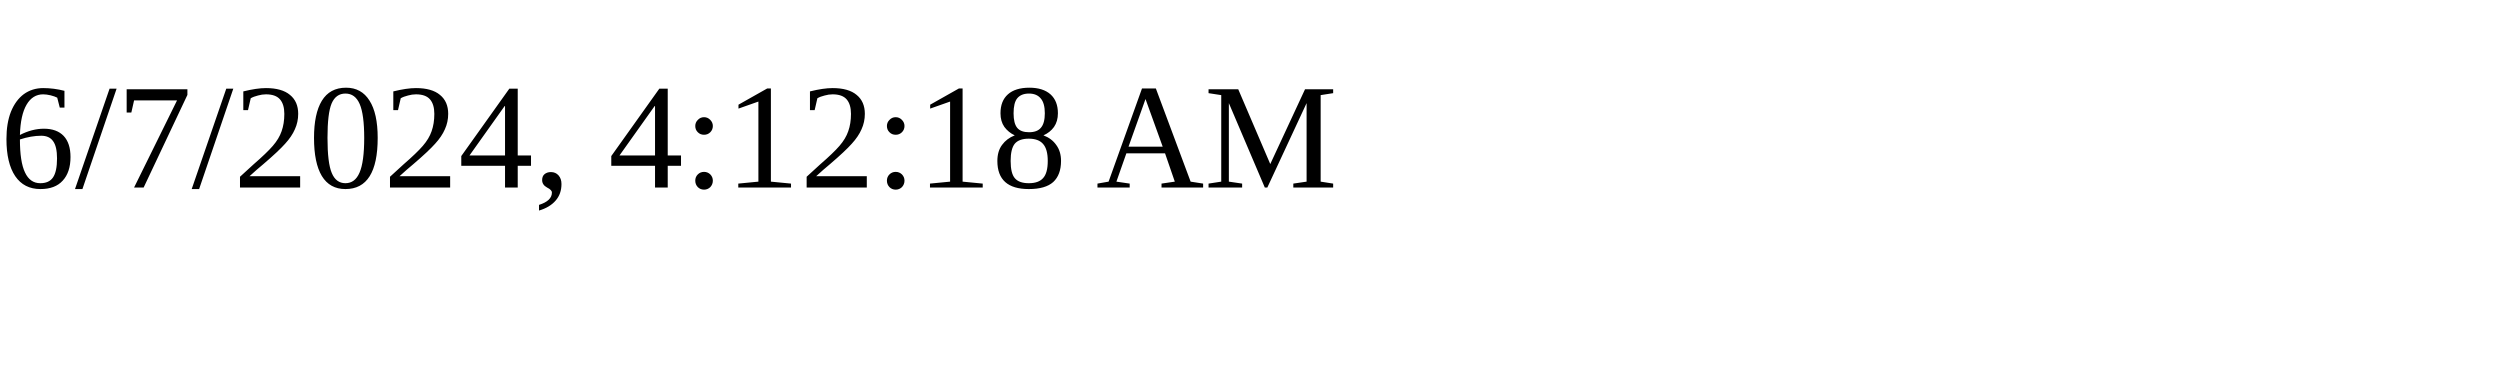
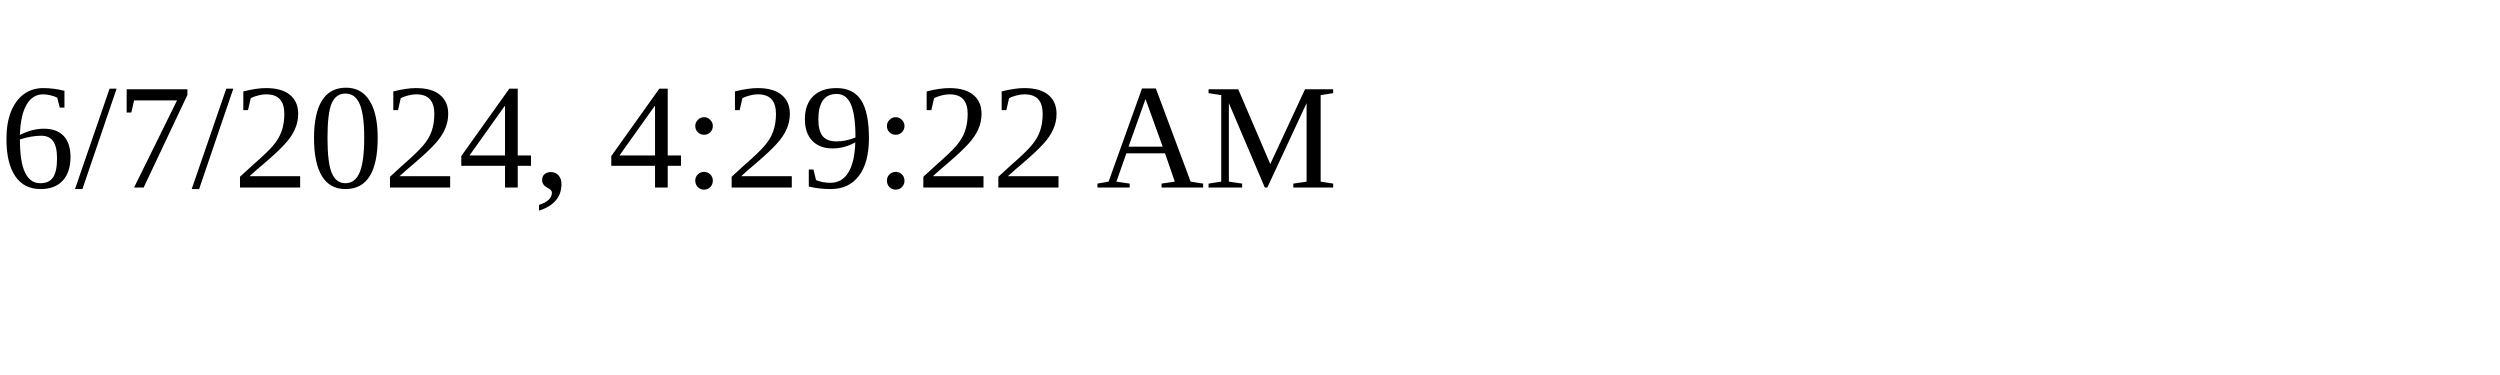
<svg xmlns="http://www.w3.org/2000/svg" height="30" width="200">
-   <text x="0" y="15">6/7/2024, 4:12:18 AM</text>
+   <text x="0" y="15">6/7/2024, 4:29:22 AM</text>
</svg>
